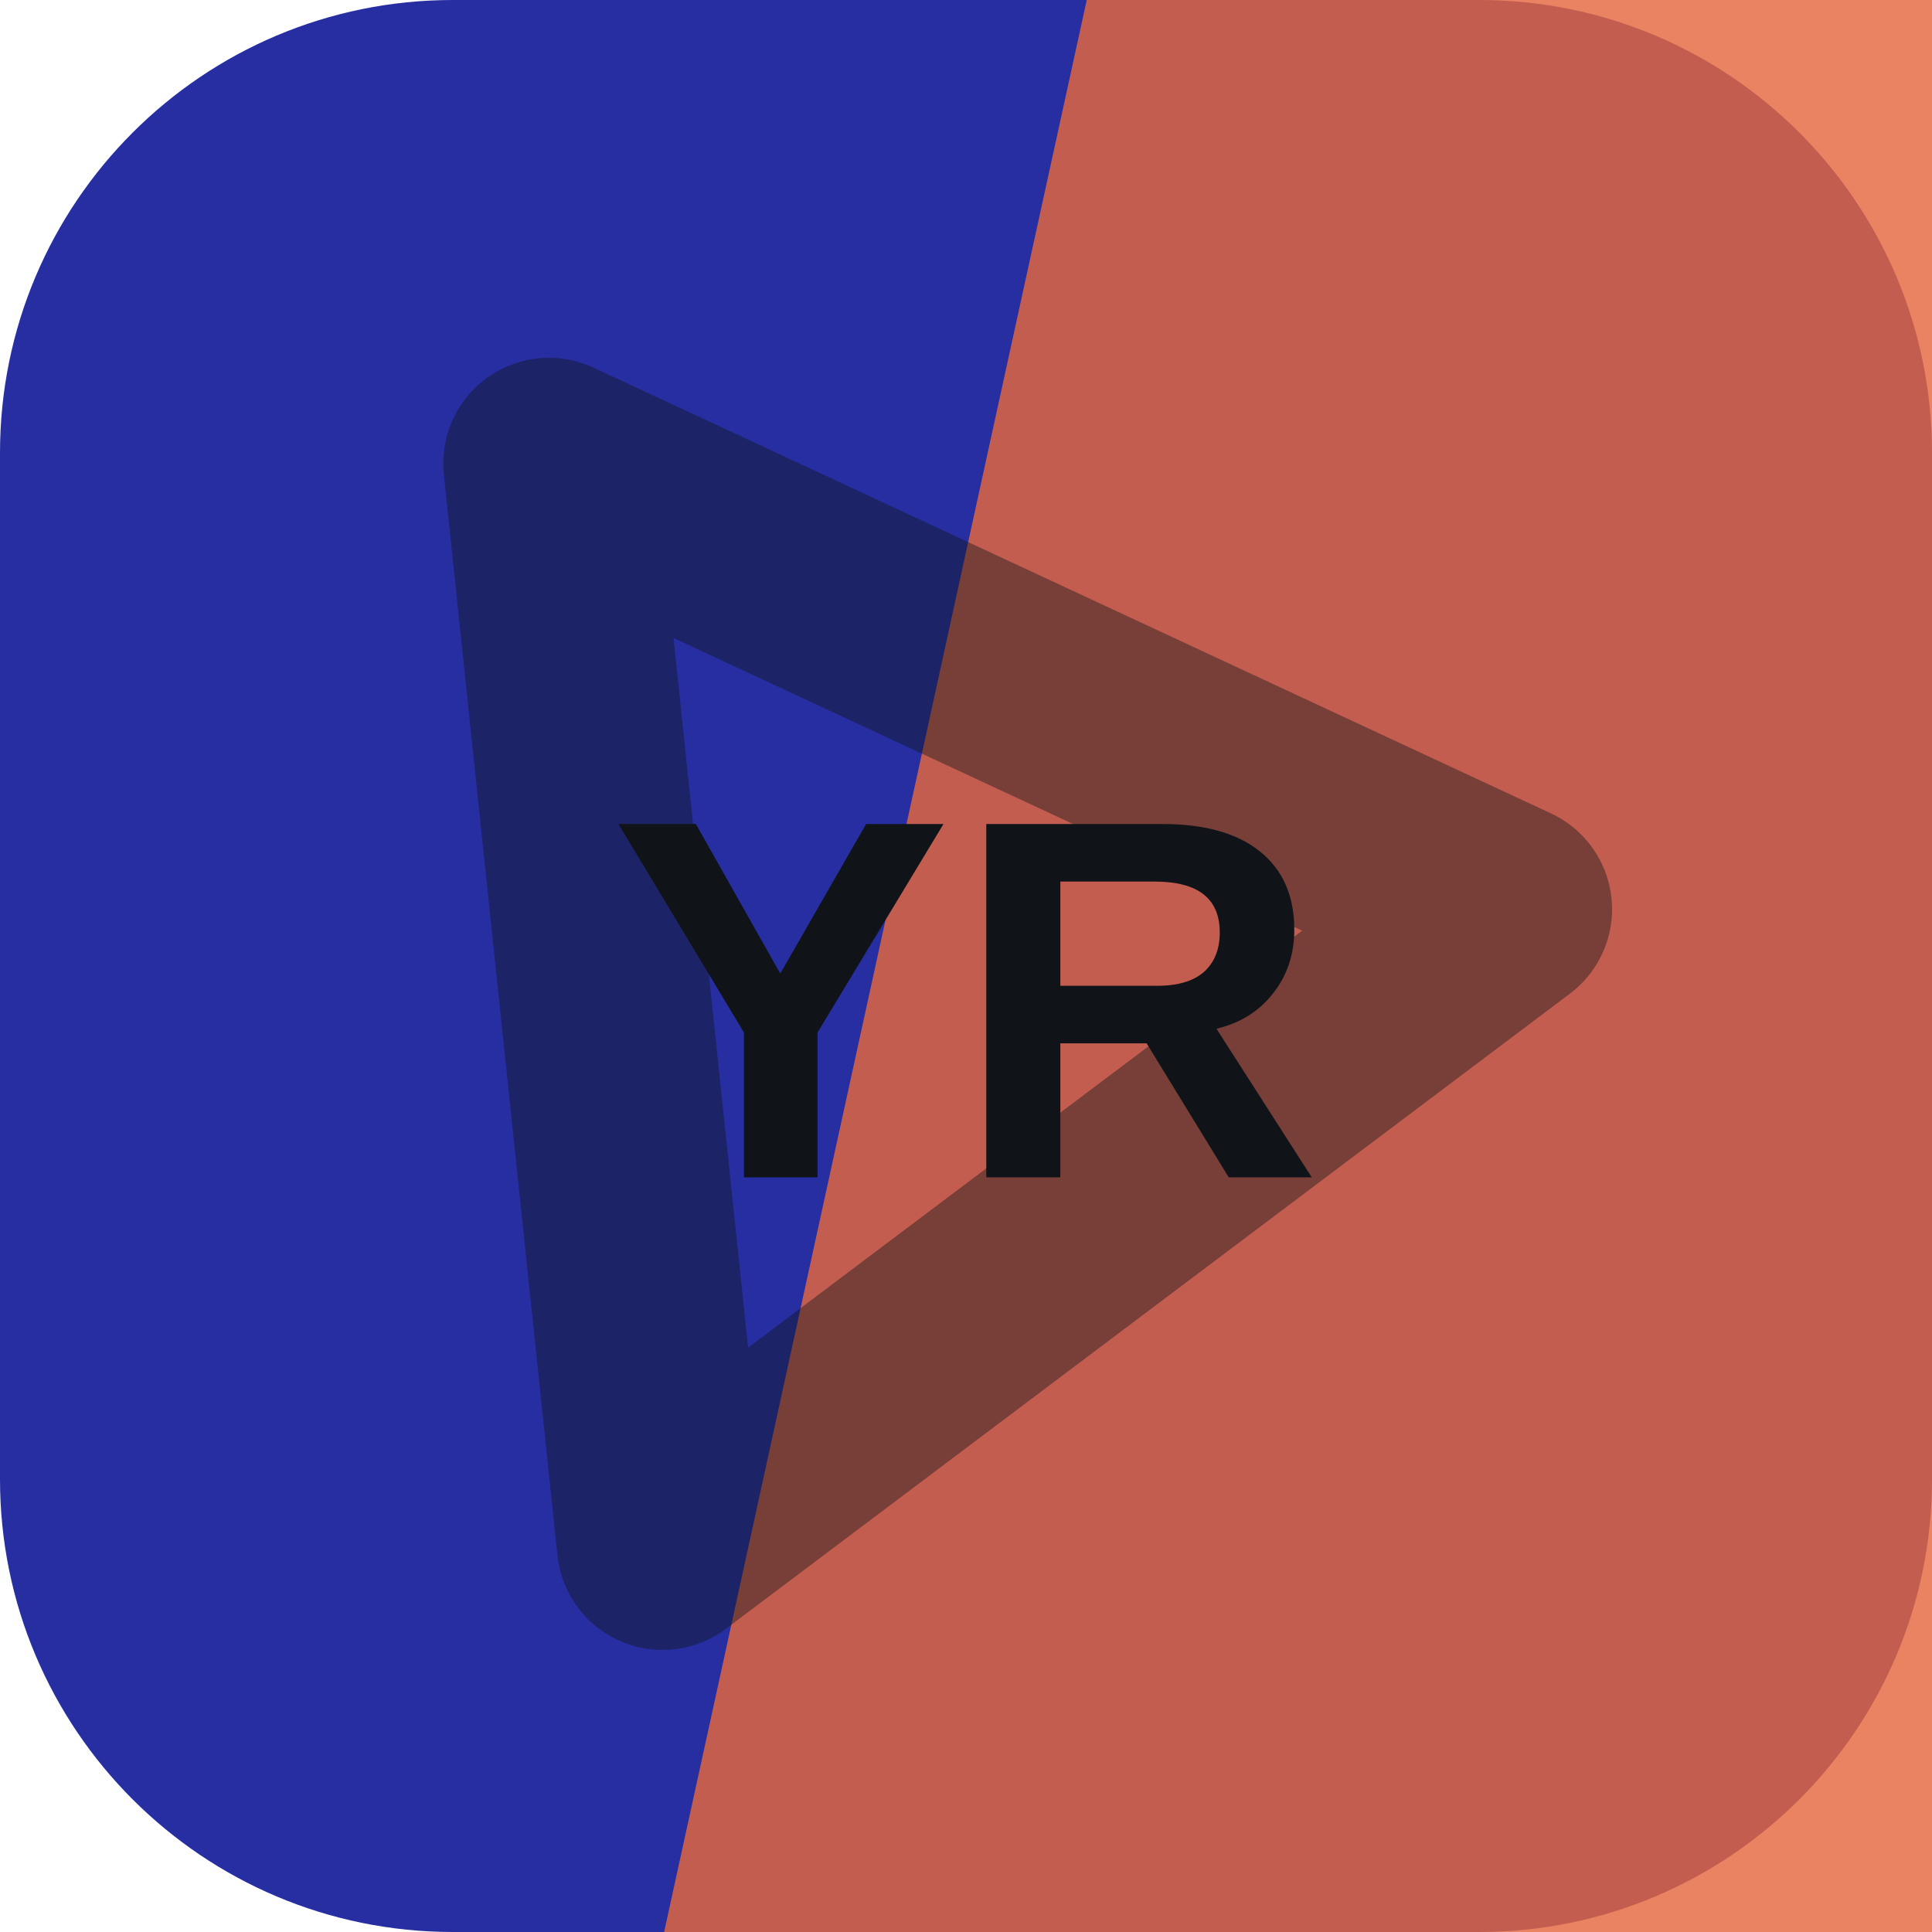
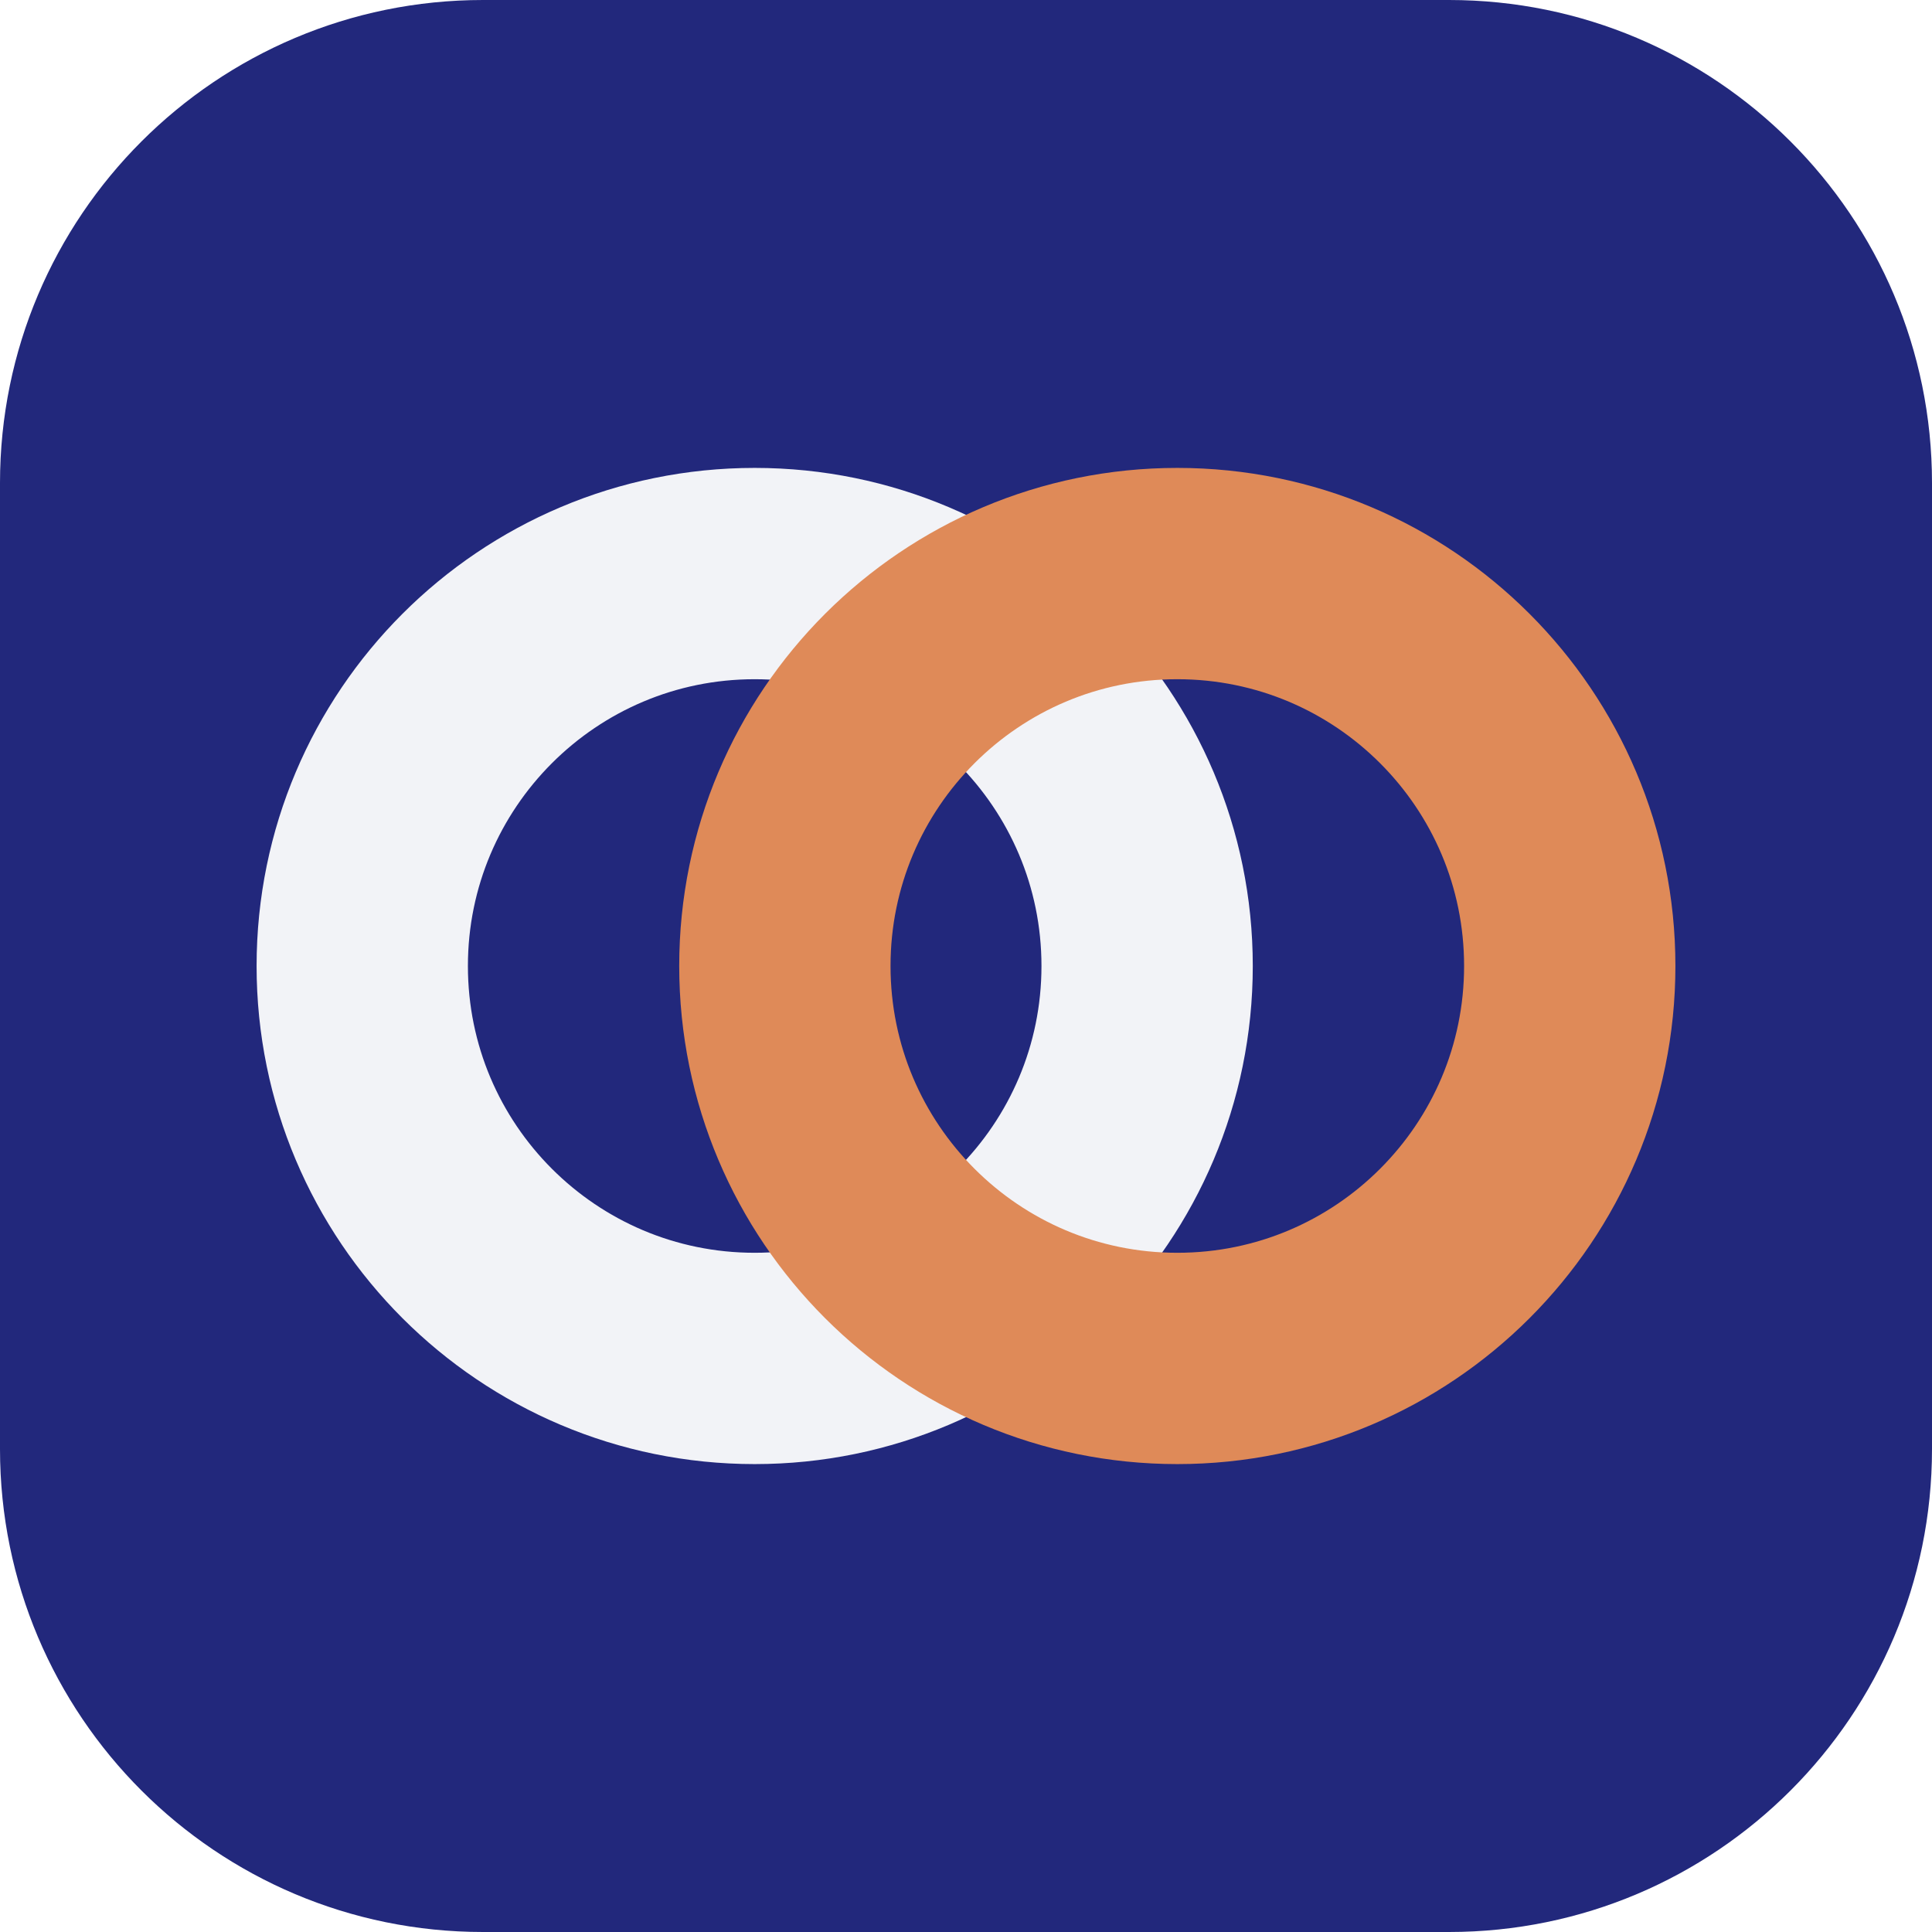
<svg xmlns="http://www.w3.org/2000/svg" width="64" height="64" viewBox="0 0 64 64" role="img">
-   <rect width="64" height="64" rx="15" fill="hsl(236 62% 39%)" />
-   <path d="M36 0h28v64H22Z" fill="hsl(15 76% 57%)" opacity="0.82" />
-   <g transform="rotate(264 32 32)" opacity="0.42">
-     <path d="M14 20h36L32 50Z" fill="none" stroke="#101418" stroke-width="7" stroke-linejoin="round" />
+   <rect width="64" height="64" rx="16" fill="hsl(236 57% 31%)" />
+   <g transform="rotate(0 32 32)">
+     <circle cx="25" cy="32" r="13" fill="none" stroke="hsl(236 24% 96%)" stroke-width="7" />
+     <circle cx="39" cy="32" r="13" fill="none" stroke="hsl(22 68% 61%)" stroke-width="7" />
  </g>
-   <text x="32" y="39" text-anchor="middle" fill="#101418" font-family="Arial,Helvetica,sans-serif" font-size="17" font-weight="700" letter-spacing="0">YR</text>
</svg>
